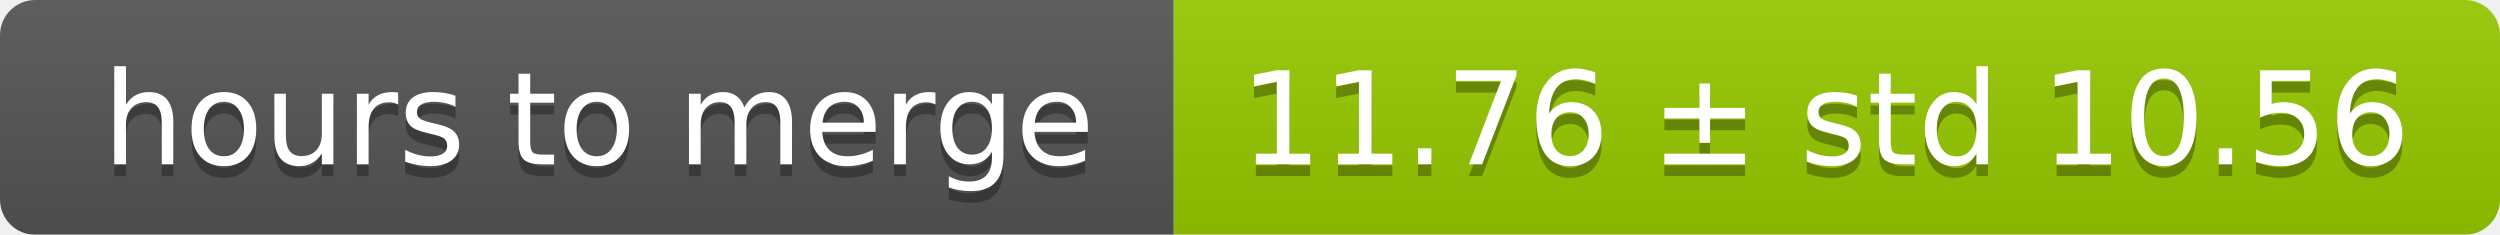
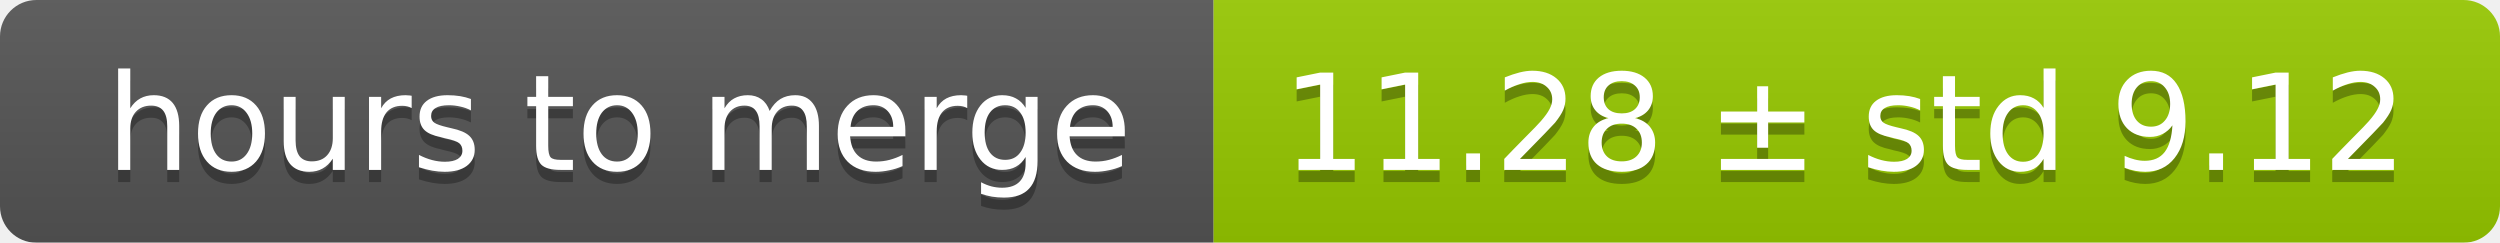
- <svg xmlns="http://www.w3.org/2000/svg" width="213" height="20">
+ <svg xmlns="http://www.w3.org/2000/svg" width="206" height="20">
  <linearGradient id="smooth" x2="0" y2="100%">
    <stop offset="0" stop-color="#bbb" stop-opacity=".1" />
    <stop offset="1" stop-opacity=".1" />
  </linearGradient>
  <mask id="round">
-     <rect width="213" height="20" rx="3" fill="#fff" />
+     <rect width="206" height="20" rx="3" fill="#fff" />
  </mask>
  <g mask="url(#round)">
    <rect width="100" height="20" fill="#555" />
-     <rect x="100" width="113" height="20" fill="#97ca00" />
-     <rect width="213" height="20" fill="url(#smooth)" />
+     <rect x="100" width="106" height="20" fill="#97ca00" />
+     <rect width="206" height="20" fill="url(#smooth)" />
  </g>
  <g fill="#fff" text-anchor="middle" font-family="DejaVu Sans,Verdana,Geneva,sans-serif" font-size="11">
    <text x="51" y="15" fill="#010101" fill-opacity=".3">hours to merge</text>
    <text x="51" y="14">hours to merge</text>
-     <text x="155.5" y="15" fill="#010101" fill-opacity=".3">11.76 ± std 10.56</text>
-     <text x="155.5" y="14">11.76 ± std 10.56</text>
+     <text x="152" y="15" fill="#010101" fill-opacity=".3">11.28 ± std 9.12</text>
+     <text x="152" y="14">11.28 ± std 9.12</text>
  </g>
</svg>
